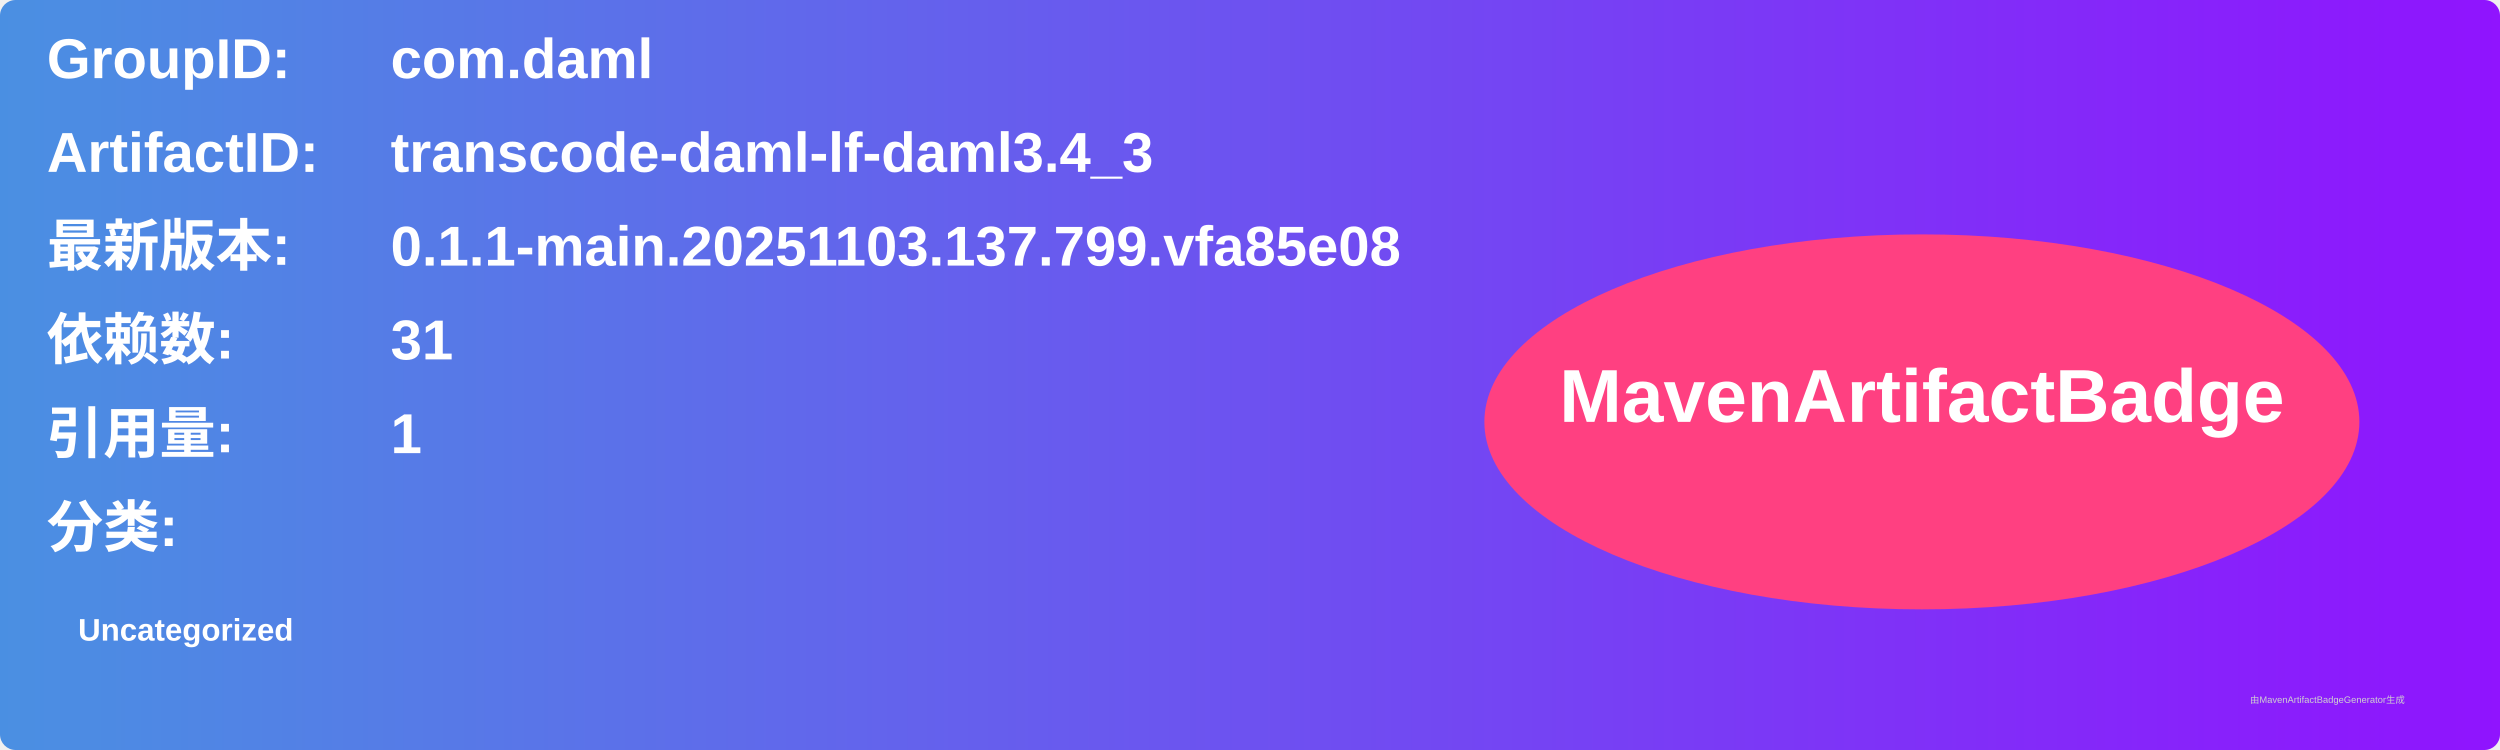
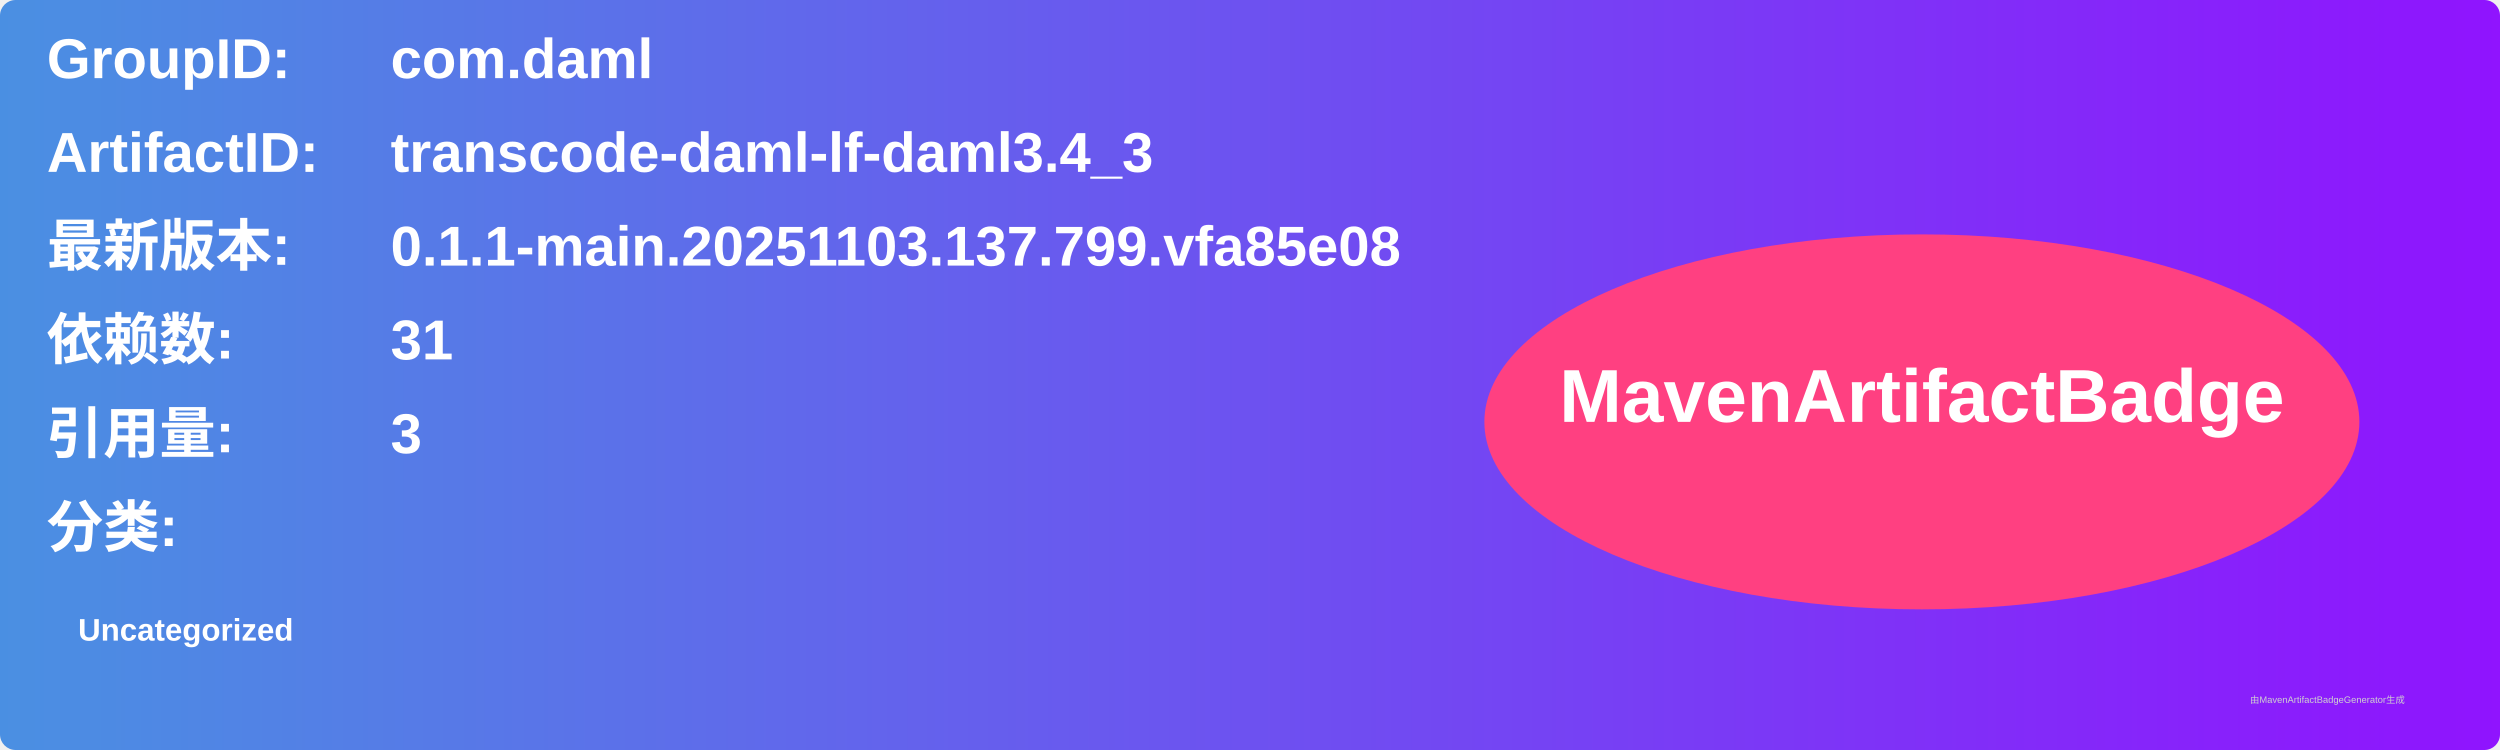
<svg xmlns="http://www.w3.org/2000/svg" width="800" height="240" viewBox="0 0 800 240">
  <linearGradient id="grad" x1="0%" y1="0%" x2="100%" y2="0%">
    <stop offset="0%" stop-color="#4a90e2" />
    <stop offset="100%" stop-color="#9013fe" />
  </linearGradient>
  <rect width="100%" height="100%" rx="5" ry="5" fill="url(#grad)" />
  <g transform="translate(15, 15)">
    <text x="0" y="10" font-family="Arial" font-size="18" fill="white" font-weight="bold" width="260">GroupID:</text>
    <text x="110" y="10" font-family="Arial" font-size="18" fill="white" font-weight="bold" width="460">com.daml</text>
    <text x="0" y="40" font-family="Arial" font-size="18" fill="white" font-weight="bold" width="260">ArtifactID:</text>
    <text x="110" y="40" font-family="Arial" font-size="18" fill="white" font-weight="bold" width="460">transcode-daml-lf-daml3.4_3</text>
    <text x="0" y="70" font-family="Arial" font-size="18" fill="white" font-weight="bold">最新版本:</text>
    <text x="110" y="70" font-family="Arial" font-size="18" fill="white" font-weight="bold">
      <tspan font-weight="bold">0.1.1-main.20251103.137.799.vfa85e08</tspan>
    </text>
    <text x="0" y="100" font-family="Arial" font-size="18" fill="white" font-weight="bold">依赖数: </text>
    <text x="110" y="100" font-family="Arial" font-size="18" fill="white">
      <tspan font-weight="bold">31</tspan>
    </text>
    <text x="0" y="130" font-family="Arial" font-size="18" fill="white" font-weight="bold">引用量: </text>
    <text x="110" y="130" font-family="Arial" font-size="18" fill="white">
-       <tspan font-weight="bold">1</tspan>
+       <tspan font-weight="bold">3</tspan>
    </text>
    <text x="0" y="160" font-family="Arial" font-size="18" fill="white" font-weight="bold">分类:</text>
    <text x="10" y="190" font-family="Arial" font-size="10" fill="white">
      <tspan font-weight="bold">Uncategorized</tspan>
    </text>
    <ellipse cx="600" cy="120" rx="140" ry="60" fill="#ff4081" />
    <text x="600" y="120" text-anchor="middle" font-family="Arial" font-size="24" fill="white" font-weight="bold">MavenArtifactBadge</text>
  </g>
  <text x="720" y="225" font-family="Arial" font-size="3" fill="#d0d0d0">由MavenArtifactBadgeGenerator生成</text>
</svg>
